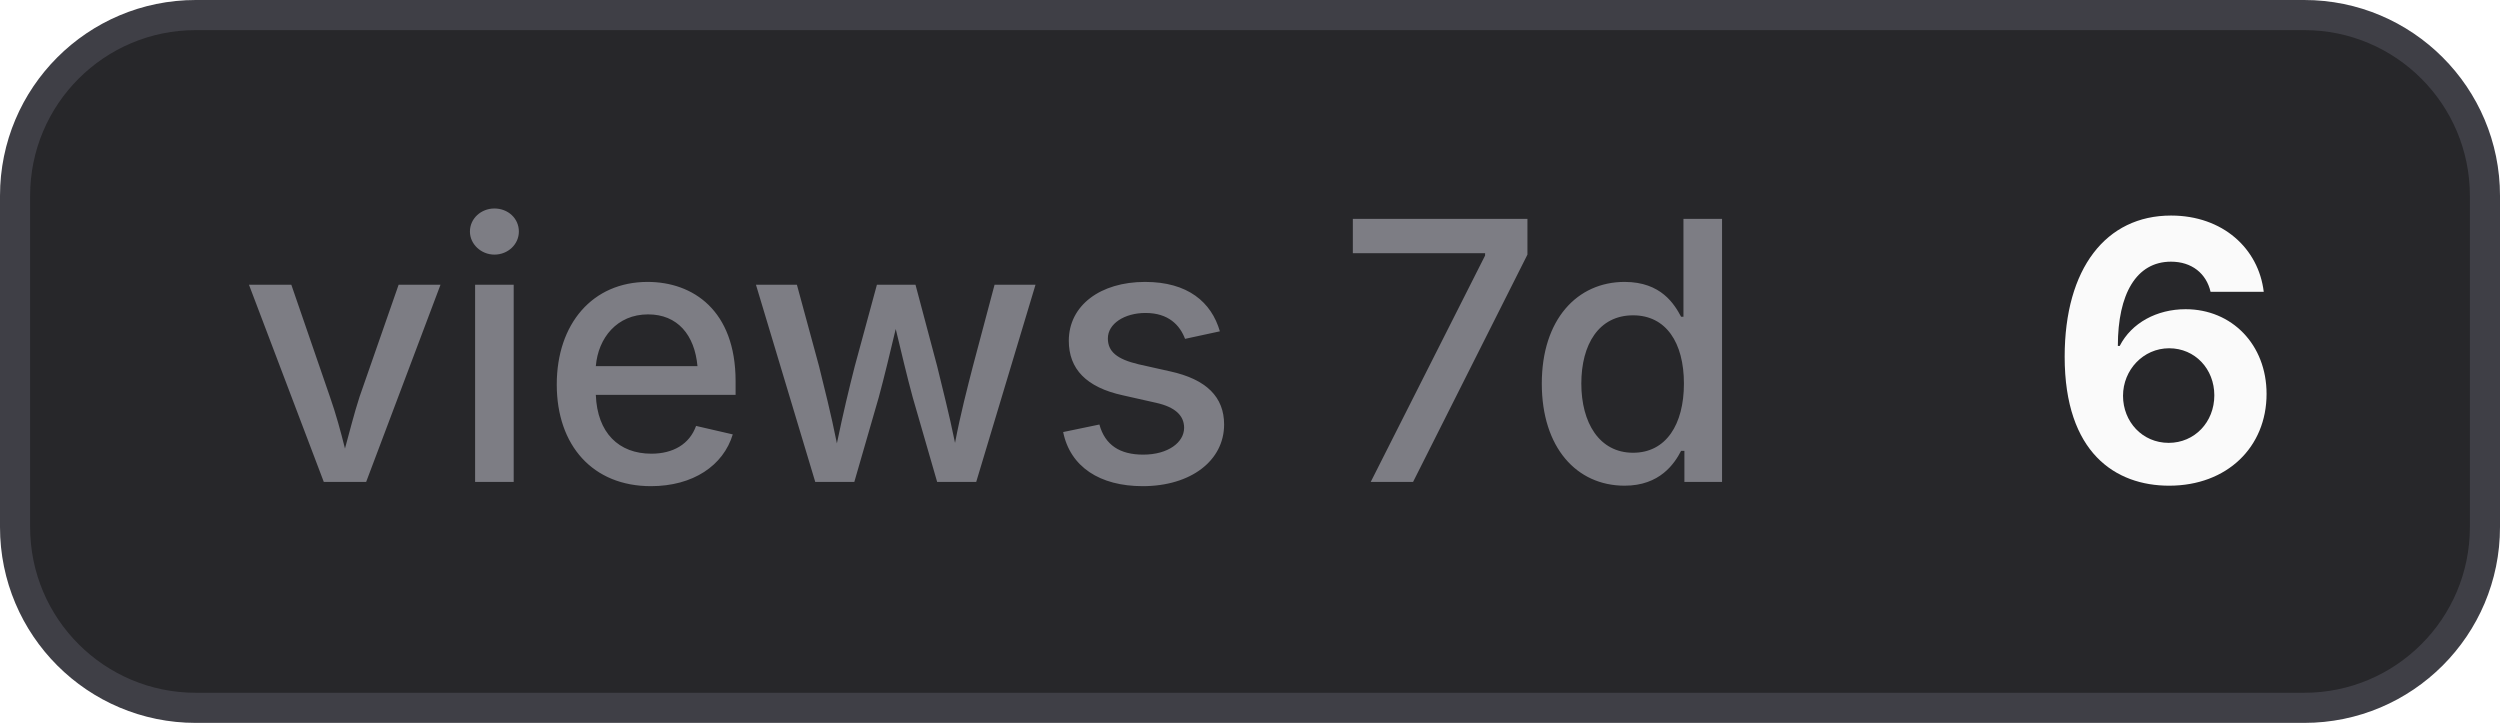
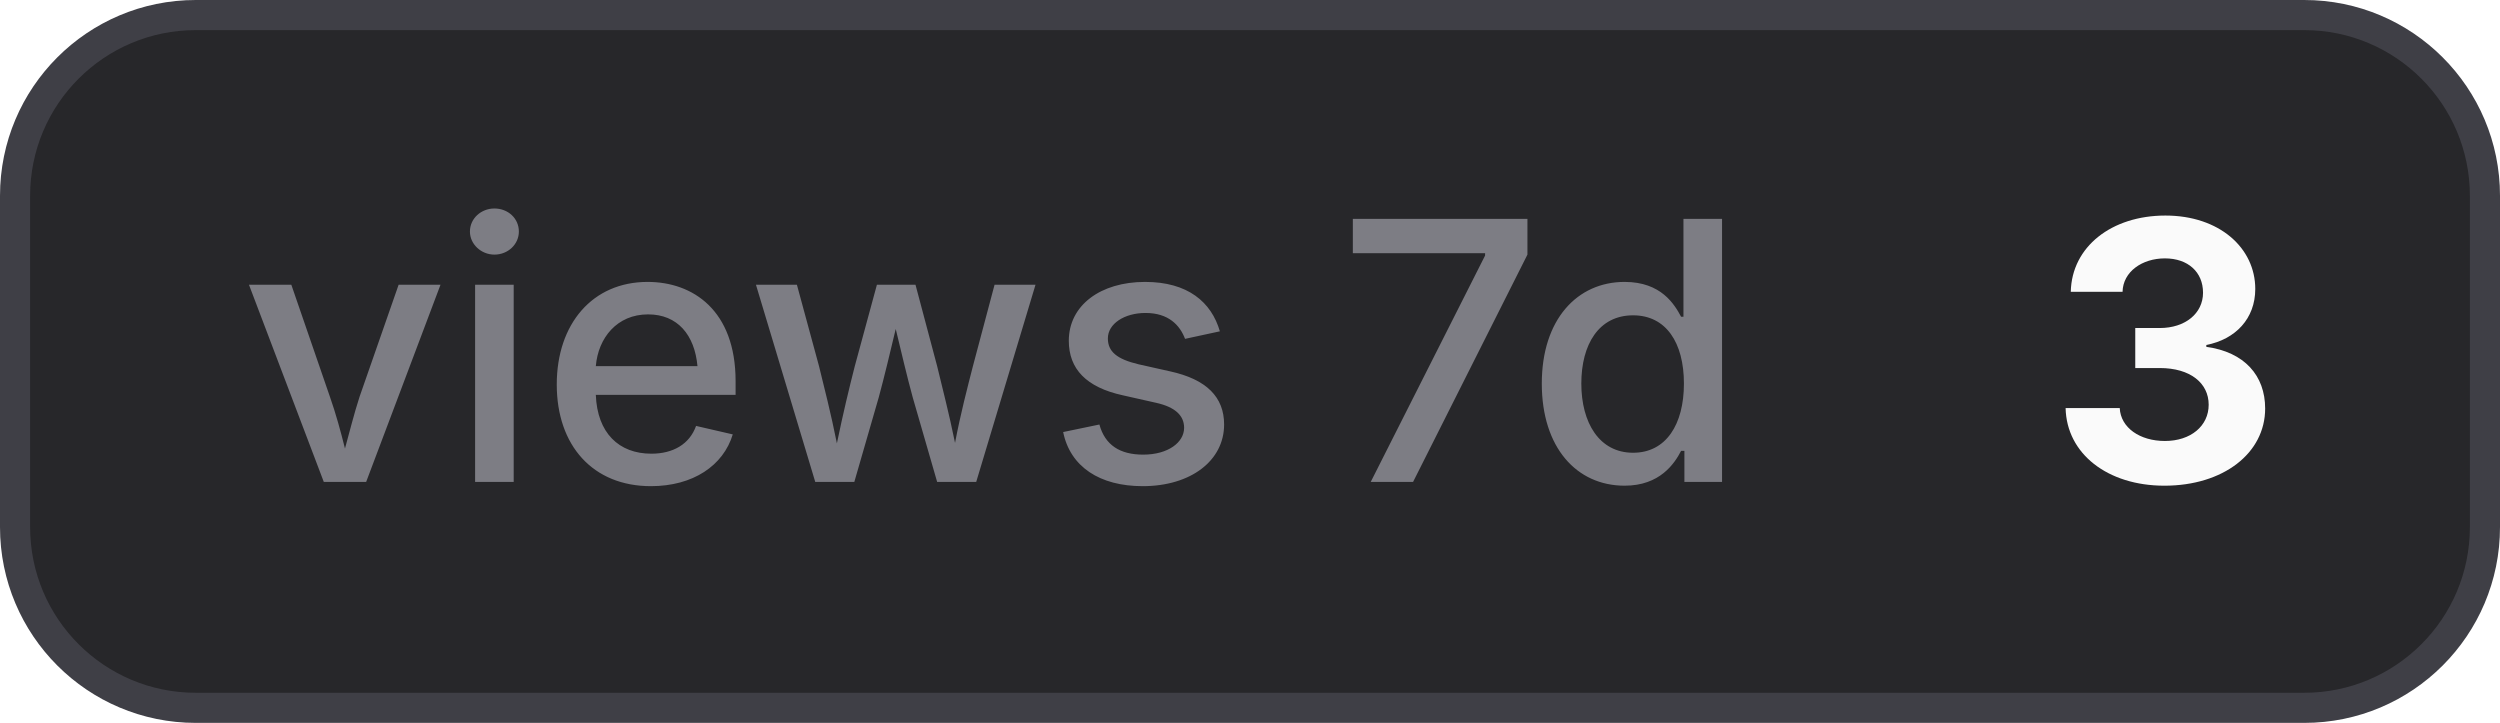
- <svg xmlns="http://www.w3.org/2000/svg" width="83" height="24" viewBox="0 0 83 24" role="img" aria-label="views 7d: 6">
+ <svg xmlns="http://www.w3.org/2000/svg" width="83" height="24" viewBox="0 0 83 24" role="img" aria-label="views 7d: 3">
  <style>
    .bg { fill: #27272a; stroke: #3f3f46; }
    .border { stroke: #3f3f46; }
    .label { fill: #a1a1aa; fill-opacity: 0.7; }
    .value { fill: #fafafa; }
    .icon { color: #fafafa; }
    @media (prefers-color-scheme: light) {
      .bg { fill: #f4f4f5; stroke: #d4d4d8; }
      .border { stroke: #d4d4d8; }
      .label { fill: #71717a; }
      .value { fill: #18181b; }
      .icon { color: #18181b; }
    }
  </style>
  <rect class="bg" x="0.5" y="0.5" width="82" height="23" rx="6" stroke-width="1" />
  <text class="label" x="8" y="16" font-family="Inter,ui-sans-serif,system-ui,-apple-system,BlinkMacSystemFont,Segoe UI,sans-serif" font-size="12" font-weight="500">views 7d</text>
-   <text class="value" x="68" y="16" font-family="Inter,ui-sans-serif,system-ui,-apple-system,BlinkMacSystemFont,Segoe UI,sans-serif" font-size="12" font-weight="700">6</text>
+   <text class="value" x="68" y="16" font-family="Inter,ui-sans-serif,system-ui,-apple-system,BlinkMacSystemFont,Segoe UI,sans-serif" font-size="12" font-weight="700">3</text>
</svg>
